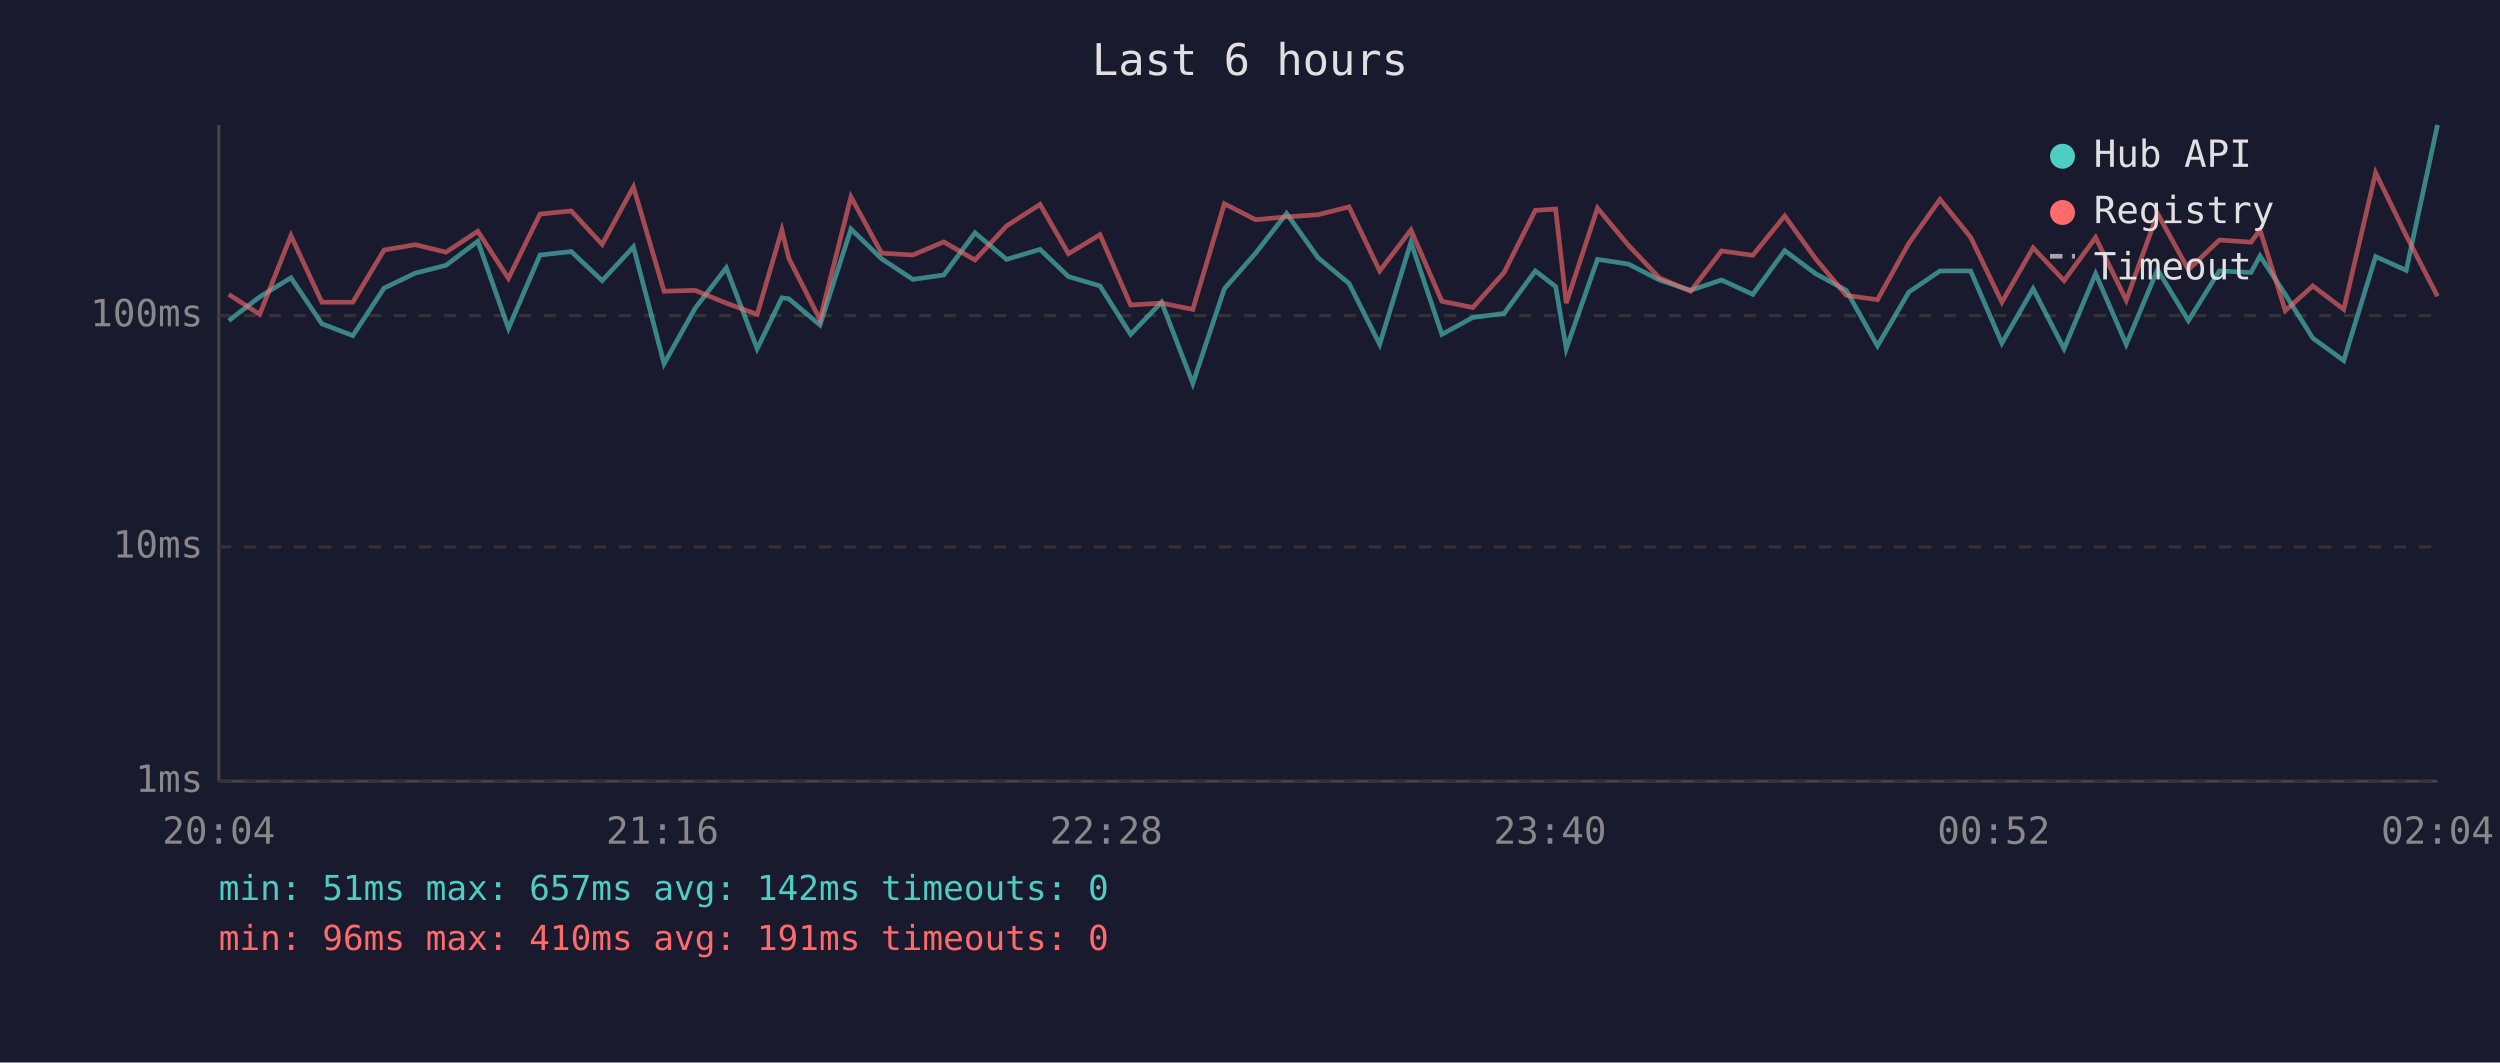
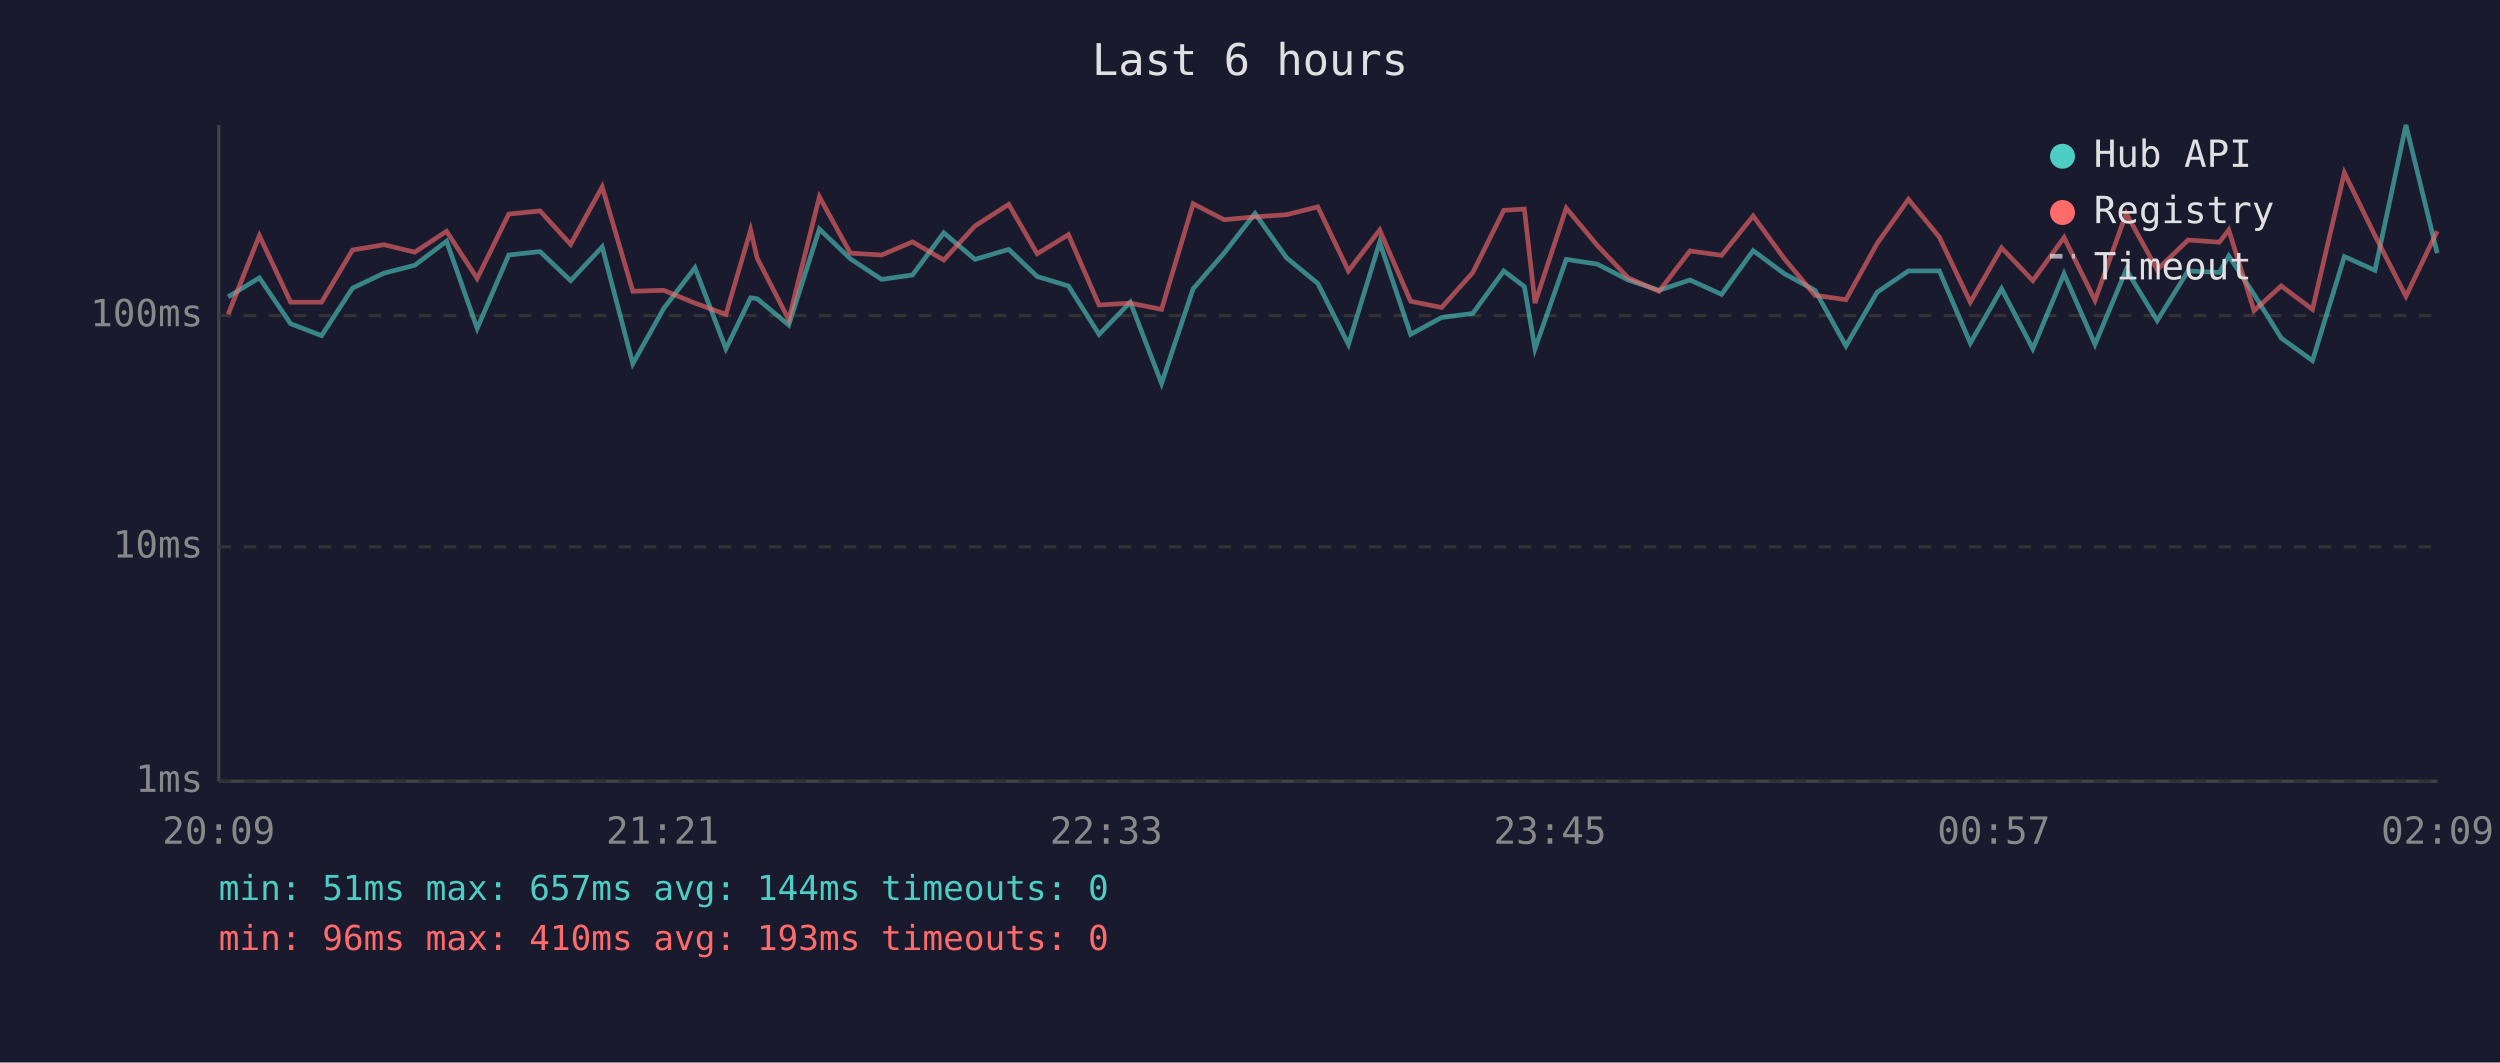
<svg xmlns="http://www.w3.org/2000/svg" viewBox="0 0 800 340" font-family="monospace" font-size="12">
  <rect width="800" height="340" fill="#1a1a2e" />
  <text x="400" y="24" fill="#e0e0e0" font-size="14" text-anchor="middle">Last 6 hours</text>
  <line x1="70" y1="40" x2="70" y2="250" stroke="#444" stroke-width="1" />
  <line x1="70" y1="250" x2="780" y2="250" stroke="#444" stroke-width="1" />
  <line x1="70" y1="250" x2="780" y2="250" stroke="#333" stroke-width="1" stroke-dasharray="4" />
  <text x="65" y="250" fill="#888" text-anchor="end" dominant-baseline="middle">1ms</text>
  <line x1="70" y1="175" x2="780" y2="175" stroke="#333" stroke-width="1" stroke-dasharray="4" />
  <text x="65" y="175" fill="#888" text-anchor="end" dominant-baseline="middle">10ms</text>
  <line x1="70" y1="101" x2="780" y2="101" stroke="#333" stroke-width="1" stroke-dasharray="4" />
  <text x="65" y="101" fill="#888" text-anchor="end" dominant-baseline="middle">100ms</text>
-   <text x="70" y="270" fill="#888" text-anchor="middle">20:04</text>
-   <text x="212" y="270" fill="#888" text-anchor="middle">21:16</text>
-   <text x="354" y="270" fill="#888" text-anchor="middle">22:28</text>
-   <text x="496" y="270" fill="#888" text-anchor="middle">23:40</text>
-   <text x="638" y="270" fill="#888" text-anchor="middle">00:52</text>
-   <text x="780" y="270" fill="#888" text-anchor="middle">02:04</text>
-   <polyline points="73.2,102.6 83.1,95.0 93.1,88.9 103.0,103.6 112.9,107.4 122.9,92.2 132.9,87.4 142.7,84.9 152.9,77.2 162.7,105.1 172.8,81.6 182.8,80.5 192.7,89.8 202.7,79.0 212.5,116.4 222.4,98.7 232.4,85.7 242.3,111.6 250.2,95.3 252.4,95.6 262.4,104.0 272.3,73.3 282.1,82.8 292.1,89.4 302.0,88.0 312.0,74.5 322.1,83.0 332.8,79.8 341.9,88.5 352.0,91.5 361.8,107.0 371.7,96.7 381.7,122.7 391.8,92.4 401.8,81.0 411.7,68.3 421.8,82.5 431.7,90.7 441.5,110.2 451.5,77.5 461.4,107.0 471.3,101.6 481.3,100.3 491.3,86.7 497.8,91.7 501.2,111.6 511.2,83.0 521.1,84.5 531.0,89.6 541.0,92.9 550.9,89.6 560.9,94.2 571.1,80.2 581.0,87.6 590.8,92.9 600.8,110.7 610.8,93.5 620.8,86.7 630.6,86.7 640.6,109.8 650.6,92.4 660.5,111.6 670.6,87.6 680.4,110.2 690.4,86.3 700.3,102.6 710.2,86.7 720.3,87.2 723.2,81.9 731.3,94.2 740.1,108.2 750.0,115.4 760.2,82.1 770.0,86.5 780.0,40.0" fill="none" stroke="#4ecdc4" stroke-width="1.5" opacity="0.6" />
-   <polyline points="73.2,94.2 83.1,100.6 93.1,75.4 103.0,96.7 112.9,96.7 122.9,80.0 132.9,78.3 142.7,80.7 152.9,74.0 162.7,89.1 172.8,68.5 182.8,67.5 192.7,78.2 202.7,59.8 212.5,93.2 222.4,92.9 232.4,97.0 242.3,100.6 250.2,73.6 252.4,82.6 262.4,102.3 272.3,63.0 282.1,81.0 292.1,81.6 302.0,77.4 312.0,83.2 322.1,72.3 332.8,65.4 341.9,81.2 352.0,75.1 361.8,97.6 371.7,97.0 381.7,99.0 391.8,65.2 401.8,70.3 411.7,69.4 421.8,68.7 431.7,66.2 441.5,86.7 451.5,73.6 461.4,96.4 471.3,98.4 481.3,87.2 491.3,67.3 497.8,66.9 501.2,97.0 511.2,66.6 521.1,78.5 531.0,88.9 541.0,93.2 550.9,80.3 560.9,81.7 571.1,69.1 581.0,82.8 590.8,94.5 600.8,95.9 610.8,77.9 620.8,63.8 630.6,75.9 640.6,96.7 650.6,79.3 660.5,89.8 670.6,76.0 680.4,96.1 690.4,68.3 700.3,86.3 710.2,76.8 720.3,77.5 723.2,73.6 731.3,99.4 740.1,91.5 750.0,99.0 760.2,55.3 770.0,75.4 780.0,94.8" fill="none" stroke="#ff6b6b" stroke-width="1.5" opacity="0.6" />
+   <text x="70" y="270" fill="#888" text-anchor="middle">20:09</text>
+   <text x="212" y="270" fill="#888" text-anchor="middle">21:21</text>
+   <text x="354" y="270" fill="#888" text-anchor="middle">22:33</text>
+   <text x="496" y="270" fill="#888" text-anchor="middle">23:45</text>
+   <text x="638" y="270" fill="#888" text-anchor="middle">00:57</text>
+   <text x="780" y="270" fill="#888" text-anchor="middle">02:09</text>
+   <polyline points="73.0,95.0 83.0,88.9 93.0,103.6 102.9,107.4 112.8,92.2 122.9,87.4 132.7,84.9 142.9,77.2 152.7,105.1 162.8,81.6 172.8,80.5 182.6,89.8 192.7,79.0 202.5,116.4 212.4,98.7 222.4,85.7 232.3,111.6 240.2,95.3 242.3,95.6 252.4,104.0 262.2,73.3 272.1,82.8 282.1,89.4 292.0,88.0 302.0,74.5 312.0,83.0 322.8,79.8 331.9,88.5 341.9,91.5 351.7,107.0 361.7,96.7 371.7,122.7 381.8,92.4 391.7,81.0 401.6,68.3 411.7,82.5 421.7,90.7 431.5,110.2 441.5,77.5 451.4,107.0 461.3,101.6 471.3,100.3 481.2,86.7 487.8,91.7 491.2,111.6 501.2,83.0 511.1,84.5 521.0,89.6 530.9,92.9 540.8,89.6 550.9,94.2 561.0,80.2 571.0,87.6 580.8,92.9 590.7,110.7 600.7,93.5 610.7,86.7 620.6,86.7 630.5,109.8 640.5,92.4 650.5,111.6 660.5,87.6 670.4,110.2 680.4,86.3 690.3,102.6 700.2,86.7 710.2,87.2 713.2,81.9 721.3,94.2 730.0,108.2 740.0,115.4 750.2,82.1 760.0,86.5 769.9,40.0 779.9,81.0" fill="none" stroke="#4ecdc4" stroke-width="1.5" opacity="0.6" />
+   <polyline points="73.0,100.6 83.0,75.4 93.0,96.7 102.9,96.7 112.8,80.0 122.9,78.3 132.7,80.7 142.9,74.0 152.7,89.1 162.8,68.5 172.8,67.5 182.6,78.2 192.7,59.8 202.5,93.2 212.4,92.9 222.4,97.0 232.3,100.6 240.2,73.6 242.3,82.6 252.4,102.3 262.2,63.0 272.1,81.0 282.1,81.6 292.0,77.4 302.0,83.2 312.0,72.3 322.8,65.4 331.9,81.2 341.9,75.1 351.7,97.6 361.7,97.0 371.7,99.0 381.8,65.2 391.7,70.3 401.6,69.4 411.7,68.7 421.7,66.2 431.5,86.7 441.5,73.6 451.4,96.4 461.3,98.4 471.3,87.2 481.2,67.3 487.8,66.9 491.2,97.0 501.2,66.6 511.1,78.5 521.0,88.9 530.9,93.2 540.8,80.3 550.9,81.7 561.0,69.1 571.0,82.8 580.8,94.5 590.7,95.9 600.7,77.9 610.7,63.8 620.6,75.9 630.5,96.7 640.5,79.3 650.5,89.8 660.5,76.0 670.4,96.1 680.4,68.3 690.3,86.3 700.2,76.8 710.2,77.5 713.2,73.6 721.3,99.4 730.0,91.5 740.0,99.0 750.2,55.3 760.0,75.4 769.9,94.8 779.9,74.0" fill="none" stroke="#ff6b6b" stroke-width="1.5" opacity="0.6" />
  <circle cx="660" cy="50" r="4" fill="#4ecdc4" />
  <text x="670" y="50" fill="#e0e0e0" dominant-baseline="middle">Hub API</text>
  <circle cx="660" cy="68" r="4" fill="#ff6b6b" />
  <text x="670" y="68" fill="#e0e0e0" dominant-baseline="middle">Registry</text>
  <line x1="656" y1="82" x2="664" y2="82" stroke="#e0e0e0" stroke-width="1.5" stroke-dasharray="4,3" opacity="0.7" />
  <text x="670" y="86" fill="#e0e0e0" dominant-baseline="middle">Timeout</text>
-   <text x="70" y="288" fill="#4ecdc4" font-size="11">min: 51ms  max: 657ms  avg: 142ms  timeouts: 0</text>
-   <text x="70" y="304" fill="#ff6b6b" font-size="11">min: 96ms  max: 410ms  avg: 191ms  timeouts: 0</text>
+   <text x="70" y="288" fill="#4ecdc4" font-size="11">min: 51ms  max: 657ms  avg: 144ms  timeouts: 0</text>
+   <text x="70" y="304" fill="#ff6b6b" font-size="11">min: 96ms  max: 410ms  avg: 193ms  timeouts: 0</text>
</svg>
